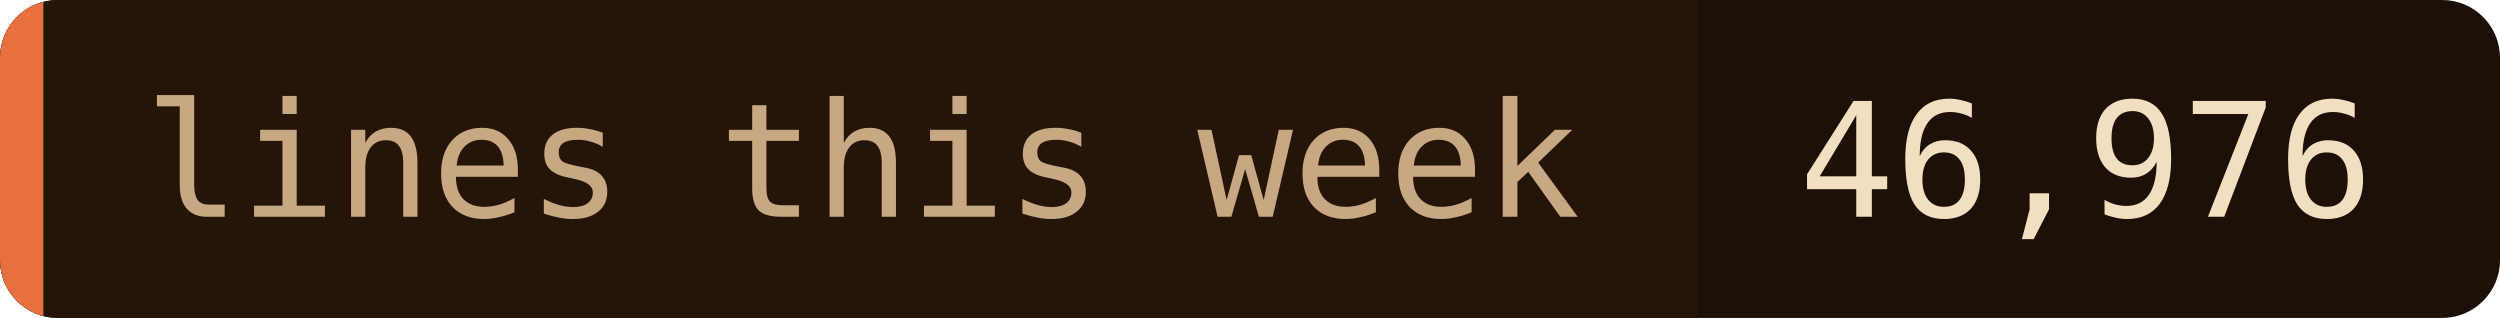
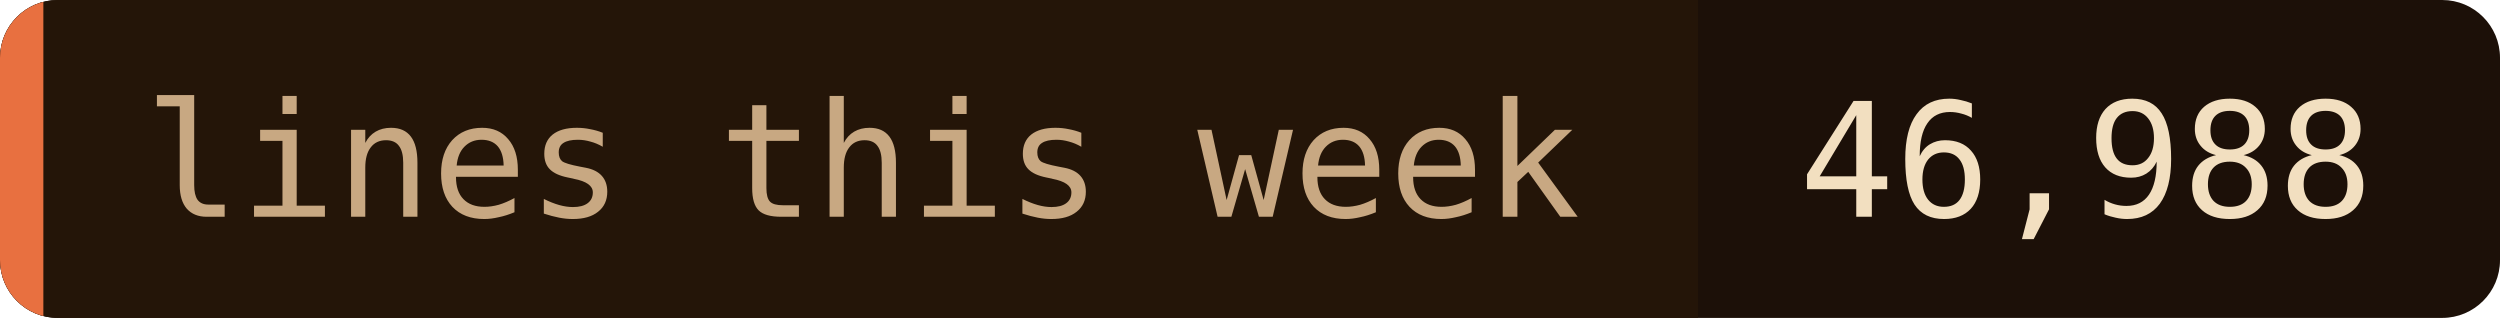
- <svg xmlns="http://www.w3.org/2000/svg" width="173" height="22" role="img" aria-label="lines this week: 46,976">
+ <svg xmlns="http://www.w3.org/2000/svg" width="173" height="22" role="img" aria-label="lines this week: 46,988">
  <clipPath id="c">
    <rect width="173" height="22" rx="4" />
  </clipPath>
  <g clip-path="url(#c)">
    <rect width="173" height="22" fill="#1c1008" />
    <rect width="117.5" height="22" fill="#241508" />
    <rect width="3" height="22" fill="#e87040" />
  </g>
  <g font-family="'JetBrains Mono', 'Fira Code', ui-monospace, SFMono-Regular, Menlo, monospace" font-size="11">
    <text x="10" y="15" fill="#c8a882">lines this week</text>
-     <text x="124.5" y="15" fill="#f2dfc0">46,976</text>
+     <text x="124.5" y="15" fill="#f2dfc0">46,988</text>
  </g>
</svg>
